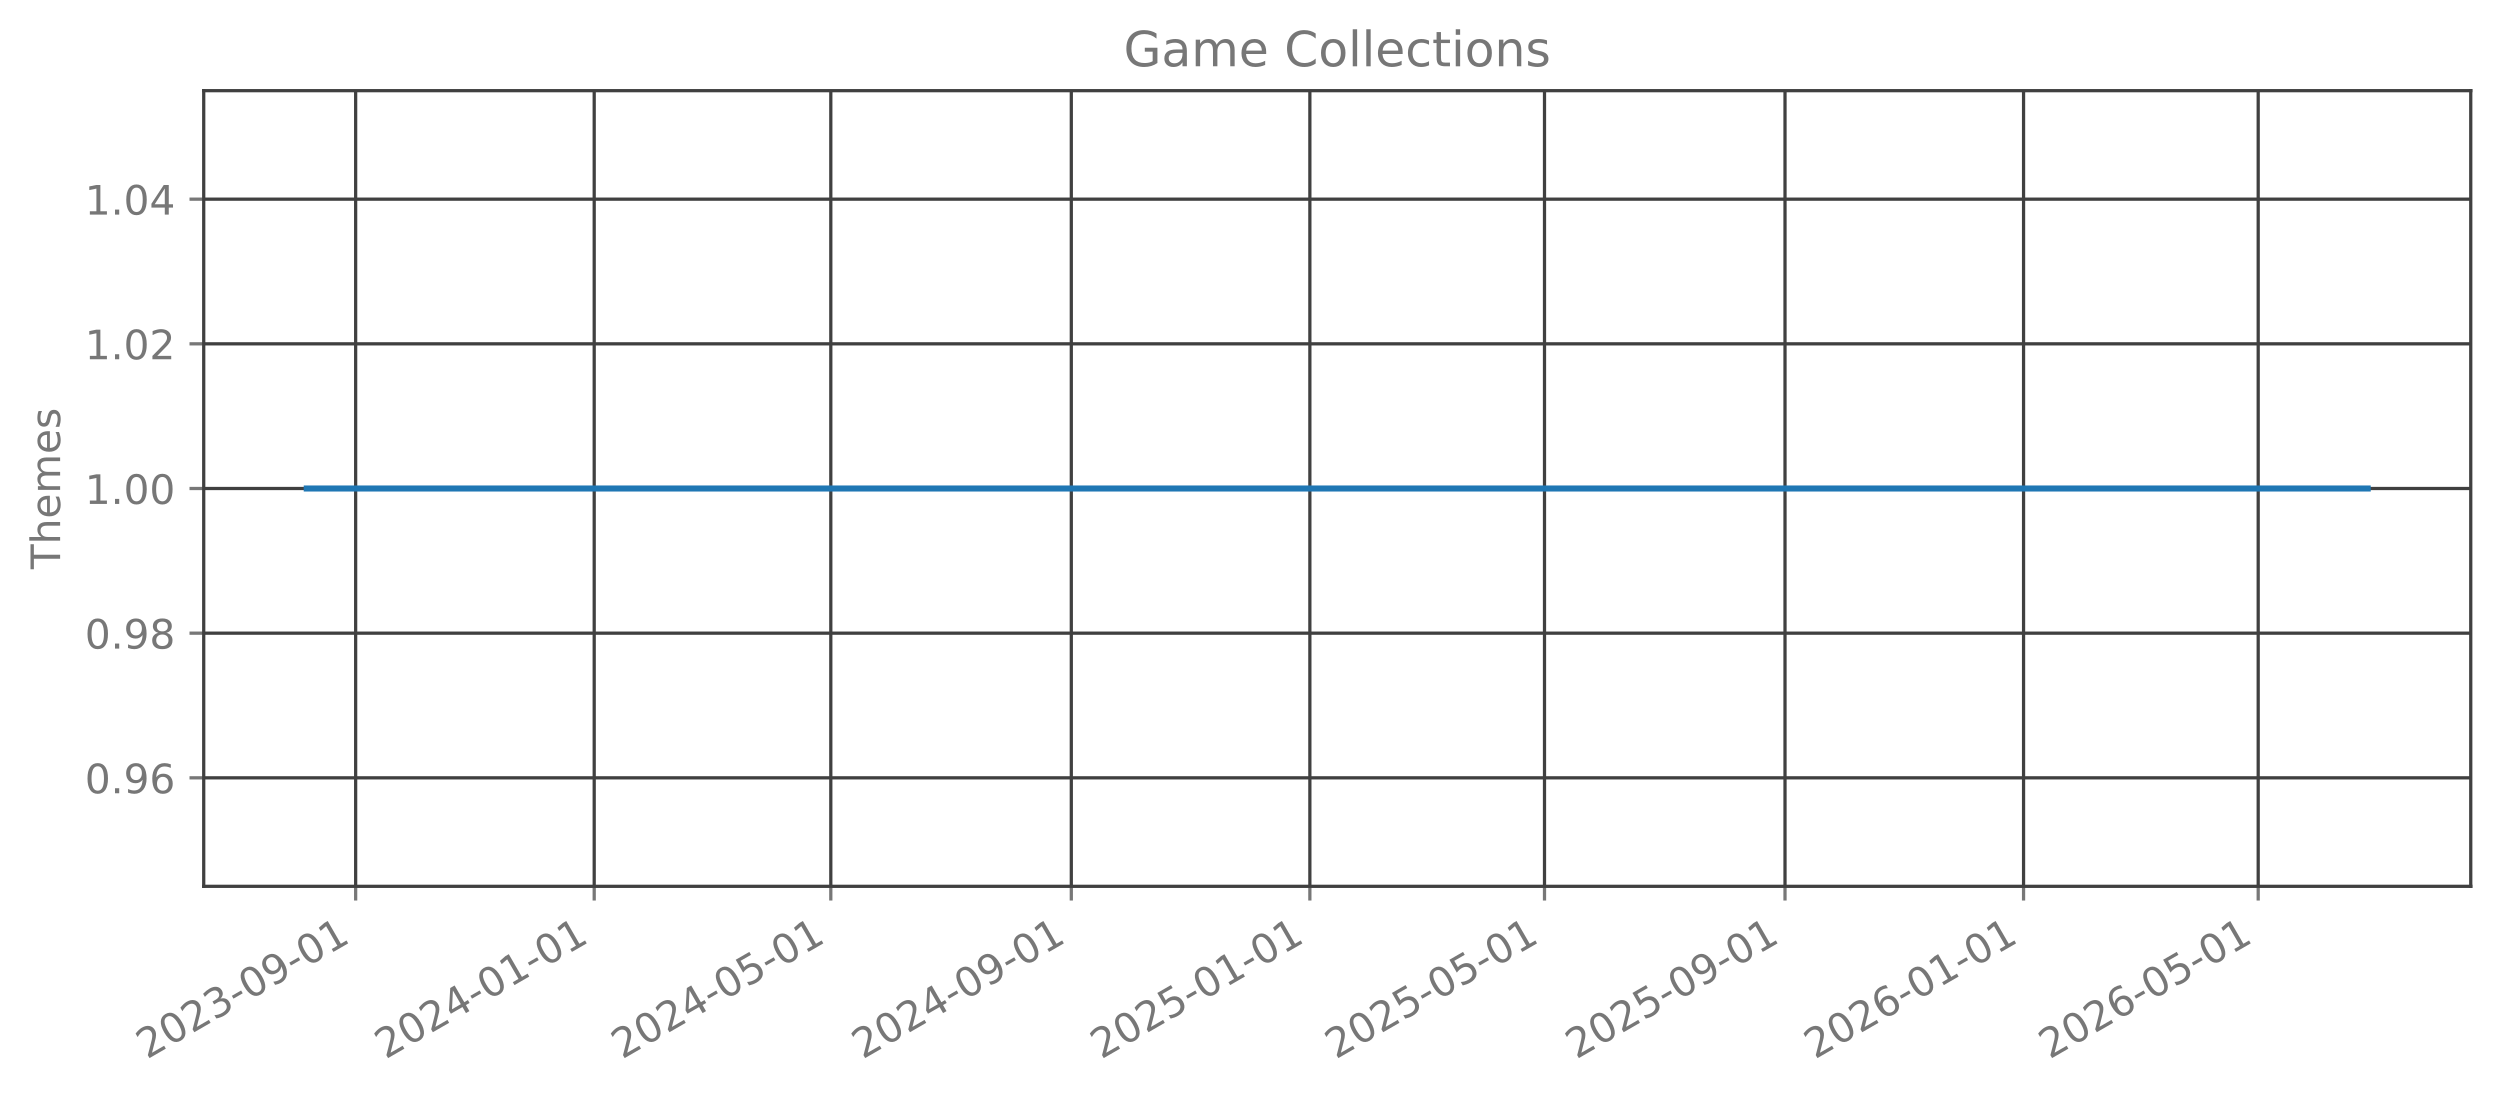
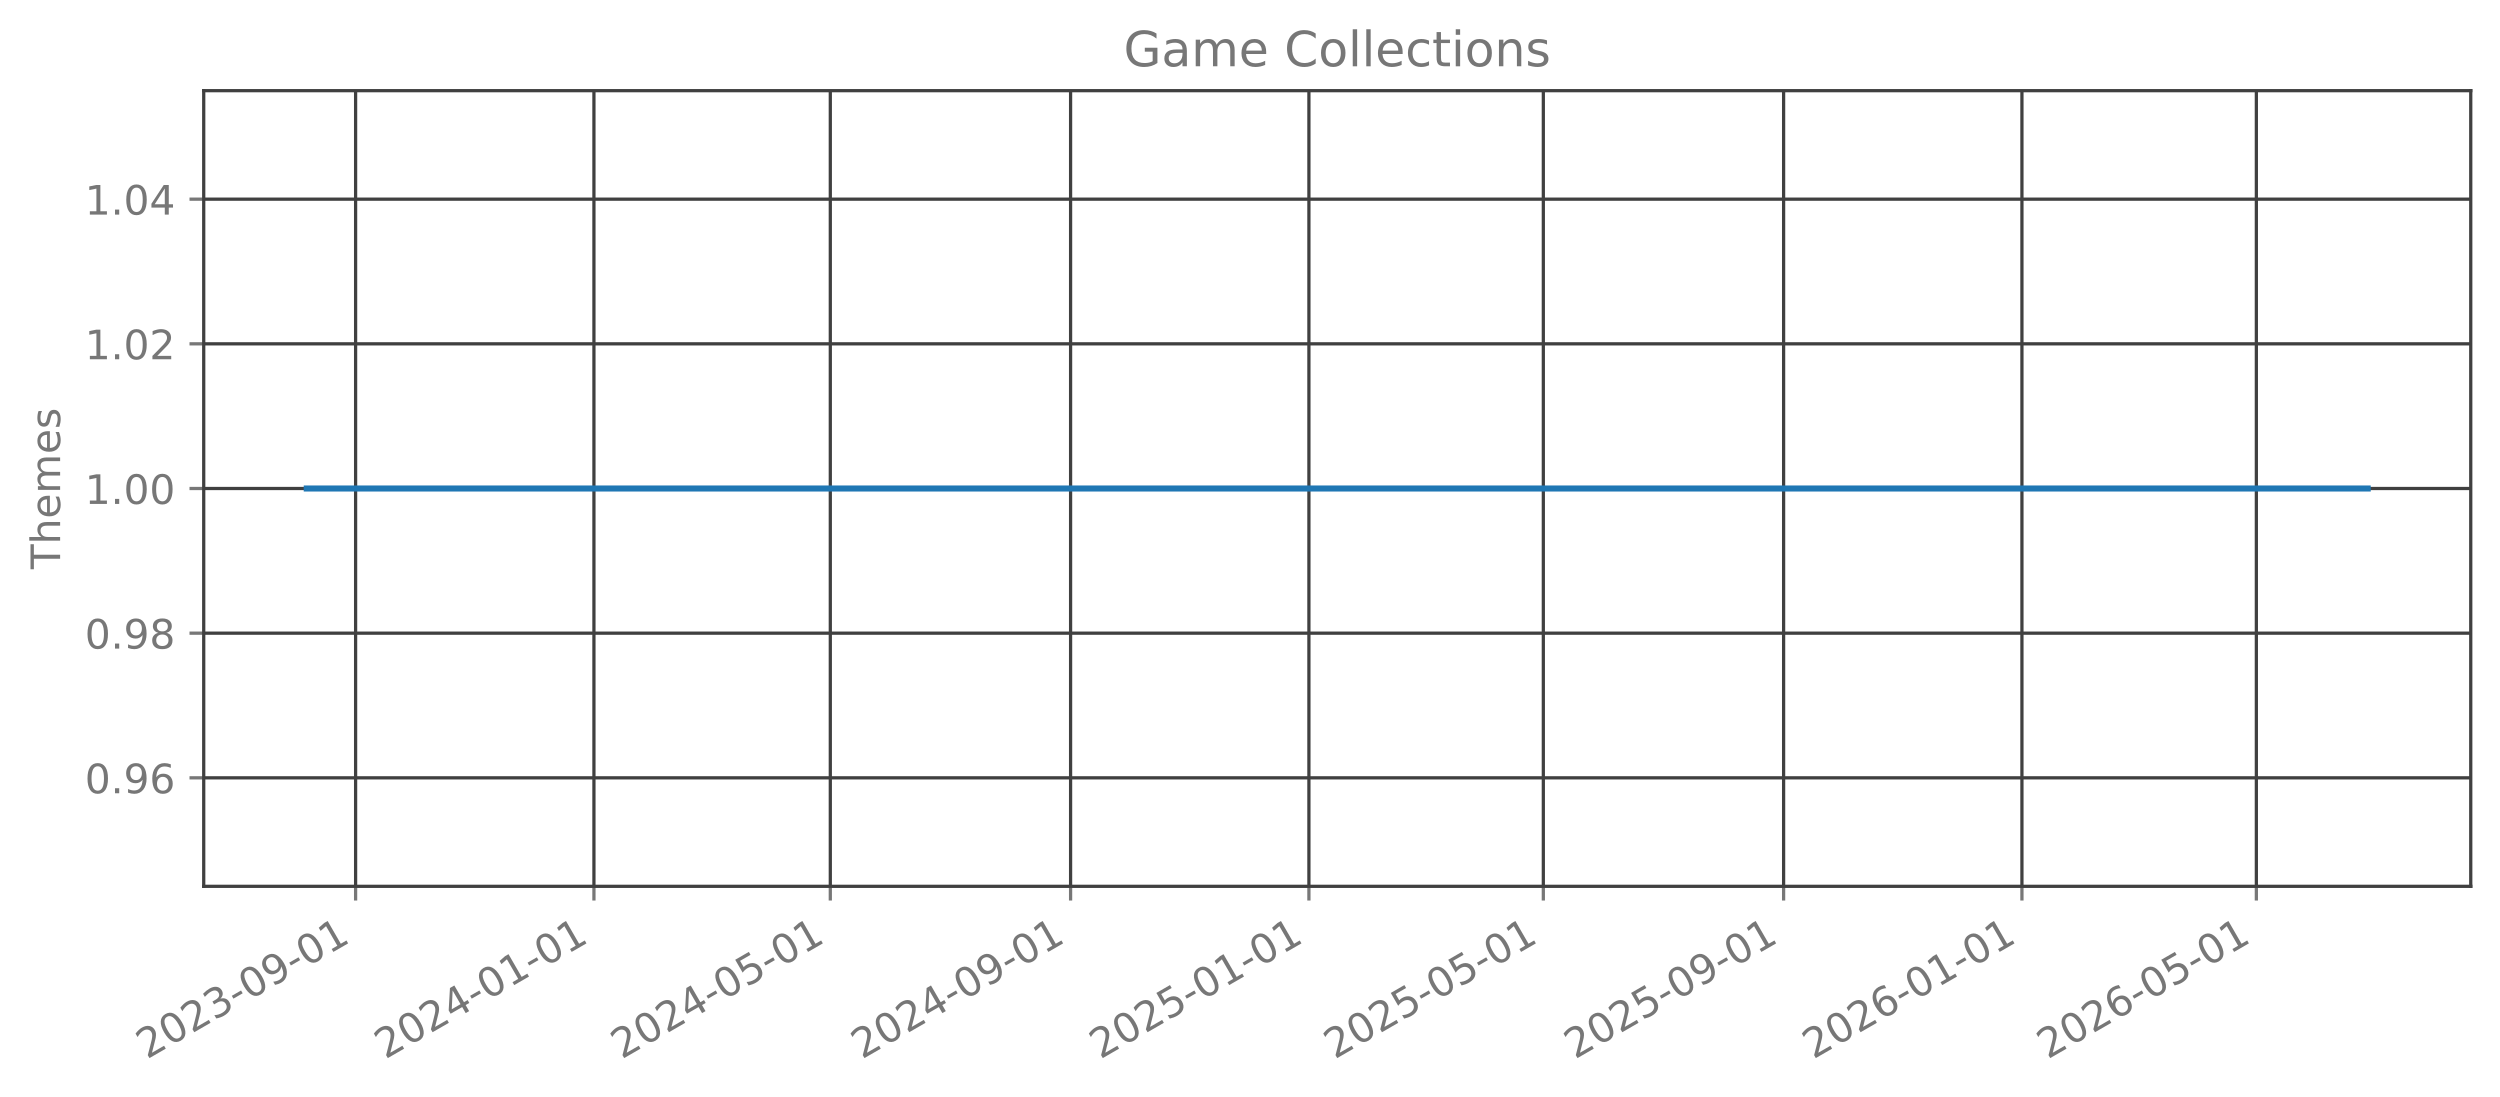
<svg xmlns="http://www.w3.org/2000/svg" xmlns:xlink="http://www.w3.org/1999/xlink" width="615.344pt" height="269.797pt" viewBox="0 0 615.344 269.797" version="1.1">
  <defs>
    <style type="text/css">*{stroke-linejoin: round; stroke-linecap: butt}</style>
  </defs>
  <g id="figure_1">
    <g id="patch_1">
      <path d="M 0 269.797  L 615.344 269.797  L 615.344 0  L 0 0  L 0 269.797  z " style="fill: none; opacity: 0" />
    </g>
    <g id="axes_1">
      <g id="patch_2">
        <path d="M 50.144 218.158  L 608.144 218.158  L 608.144 22.318  L 50.144 22.318  L 50.144 218.158  z " style="fill: none; opacity: 0" />
      </g>
      <g id="matplotlib.axis_1">
        <g id="xtick_1">
          <g id="line2d_1">
-             <path d="M 87.539 218.158  L 87.539 22.318  " clip-path="url(#pfa102a3348)" style="fill: none; stroke: #404040; stroke-width: 0.8; stroke-linecap: square" />
+             <path d="M 87.528 218.158  L 87.528 22.318  " clip-path="url(#pb509af8635)" style="fill: none; stroke: #404040; stroke-width: 0.8; stroke-linecap: square" />
          </g>
          <g id="line2d_2">
            <defs>
-               <path id="ma72674b383" d="M 0 0  L 0 3.5  " style="stroke: #777777; stroke-width: 0.8" />
+               <path id="m47b1772c84" d="M 0 0  L 0 3.5  " style="stroke: #777777; stroke-width: 0.8" />
            </defs>
            <g>
-               <use xlink:href="#ma72674b383" x="87.539" y="218.158" style="fill: #777777; stroke: #777777; stroke-width: 0.8" />
+               <use xlink:href="#m47b1772c84" x="87.528" y="218.158" style="fill: #777777; stroke: #777777; stroke-width: 0.8" />
            </g>
          </g>
          <g id="text_1">
-             <g style="fill: #777777" transform="translate(36.17002 260.7964) rotate(-30) scale(0.1 -0.1)">
+             <g style="fill: #777777" transform="translate(36.15862 260.7964) rotate(-30) scale(0.1 -0.1)">
              <defs>
                <path id="DejaVuSans-32" d="M 1228 531  L 3431 531  L 3431 0  L 469 0  L 469 531  Q 828 903 1448 1529  Q 2069 2156 2228 2338  Q 2531 2678 2651 2914  Q 2772 3150 2772 3378  Q 2772 3750 2511 3984  Q 2250 4219 1831 4219  Q 1534 4219 1204 4116  Q 875 4013 500 3803  L 500 4441  Q 881 4594 1212 4672  Q 1544 4750 1819 4750  Q 2544 4750 2975 4387  Q 3406 4025 3406 3419  Q 3406 3131 3298 2873  Q 3191 2616 2906 2266  Q 2828 2175 2409 1742  Q 1991 1309 1228 531  z " transform="scale(0.015625)" />
                <path id="DejaVuSans-30" d="M 2034 4250  Q 1547 4250 1301 3770  Q 1056 3291 1056 2328  Q 1056 1369 1301 889  Q 1547 409 2034 409  Q 2525 409 2770 889  Q 3016 1369 3016 2328  Q 3016 3291 2770 3770  Q 2525 4250 2034 4250  z M 2034 4750  Q 2819 4750 3233 4129  Q 3647 3509 3647 2328  Q 3647 1150 3233 529  Q 2819 -91 2034 -91  Q 1250 -91 836 529  Q 422 1150 422 2328  Q 422 3509 836 4129  Q 1250 4750 2034 4750  z " transform="scale(0.015625)" />
                <path id="DejaVuSans-33" d="M 2597 2516  Q 3050 2419 3304 2112  Q 3559 1806 3559 1356  Q 3559 666 3084 287  Q 2609 -91 1734 -91  Q 1441 -91 1130 -33  Q 819 25 488 141  L 488 750  Q 750 597 1062 519  Q 1375 441 1716 441  Q 2309 441 2620 675  Q 2931 909 2931 1356  Q 2931 1769 2642 2001  Q 2353 2234 1838 2234  L 1294 2234  L 1294 2753  L 1863 2753  Q 2328 2753 2575 2939  Q 2822 3125 2822 3475  Q 2822 3834 2567 4026  Q 2313 4219 1838 4219  Q 1578 4219 1281 4162  Q 984 4106 628 3988  L 628 4550  Q 988 4650 1302 4700  Q 1616 4750 1894 4750  Q 2613 4750 3031 4423  Q 3450 4097 3450 3541  Q 3450 3153 3228 2886  Q 3006 2619 2597 2516  z " transform="scale(0.015625)" />
                <path id="DejaVuSans-2d" d="M 313 2009  L 1997 2009  L 1997 1497  L 313 1497  L 313 2009  z " transform="scale(0.015625)" />
                <path id="DejaVuSans-39" d="M 703 97  L 703 672  Q 941 559 1184 500  Q 1428 441 1663 441  Q 2288 441 2617 861  Q 2947 1281 2994 2138  Q 2813 1869 2534 1725  Q 2256 1581 1919 1581  Q 1219 1581 811 2004  Q 403 2428 403 3163  Q 403 3881 828 4315  Q 1253 4750 1959 4750  Q 2769 4750 3195 4129  Q 3622 3509 3622 2328  Q 3622 1225 3098 567  Q 2575 -91 1691 -91  Q 1453 -91 1209 -44  Q 966 3 703 97  z M 1959 2075  Q 2384 2075 2632 2365  Q 2881 2656 2881 3163  Q 2881 3666 2632 3958  Q 2384 4250 1959 4250  Q 1534 4250 1286 3958  Q 1038 3666 1038 3163  Q 1038 2656 1286 2365  Q 1534 2075 1959 2075  z " transform="scale(0.015625)" />
                <path id="DejaVuSans-31" d="M 794 531  L 1825 531  L 1825 4091  L 703 3866  L 703 4441  L 1819 4666  L 2450 4666  L 2450 531  L 3481 531  L 3481 0  L 794 0  L 794 531  z " transform="scale(0.015625)" />
              </defs>
              <use xlink:href="#DejaVuSans-32" />
              <use xlink:href="#DejaVuSans-30" transform="translate(63.62305 0)" />
              <use xlink:href="#DejaVuSans-32" transform="translate(127.2461 0)" />
              <use xlink:href="#DejaVuSans-33" transform="translate(190.8691 0)" />
              <use xlink:href="#DejaVuSans-2d" transform="translate(254.4922 0)" />
              <use xlink:href="#DejaVuSans-30" transform="translate(290.5762 0)" />
              <use xlink:href="#DejaVuSans-39" transform="translate(354.1992 0)" />
              <use xlink:href="#DejaVuSans-2d" transform="translate(417.8223 0)" />
              <use xlink:href="#DejaVuSans-30" transform="translate(453.9062 0)" />
              <use xlink:href="#DejaVuSans-31" transform="translate(517.5293 0)" />
            </g>
          </g>
        </g>
        <g id="xtick_2">
          <g id="line2d_3">
-             <path d="M 146.256 218.158  L 146.256 22.318  " clip-path="url(#pfa102a3348)" style="fill: none; stroke: #404040; stroke-width: 0.8; stroke-linecap: square" />
+             <path d="M 146.189 218.158  L 146.189 22.318  " clip-path="url(#pb509af8635)" style="fill: none; stroke: #404040; stroke-width: 0.8; stroke-linecap: square" />
          </g>
          <g id="line2d_4">
            <g>
-               <use xlink:href="#ma72674b383" x="146.256" y="218.158" style="fill: #777777; stroke: #777777; stroke-width: 0.8" />
+               <use xlink:href="#m47b1772c84" x="146.189" y="218.158" style="fill: #777777; stroke: #777777; stroke-width: 0.8" />
            </g>
          </g>
          <g id="text_2">
-             <g style="fill: #777777" transform="translate(94.8866 260.7964) rotate(-30) scale(0.1 -0.1)">
+             <g style="fill: #777777" transform="translate(94.81954 260.7964) rotate(-30) scale(0.1 -0.1)">
              <defs>
                <path id="DejaVuSans-34" d="M 2419 4116  L 825 1625  L 2419 1625  L 2419 4116  z M 2253 4666  L 3047 4666  L 3047 1625  L 3713 1625  L 3713 1100  L 3047 1100  L 3047 0  L 2419 0  L 2419 1100  L 313 1100  L 313 1709  L 2253 4666  z " transform="scale(0.015625)" />
              </defs>
              <use xlink:href="#DejaVuSans-32" />
              <use xlink:href="#DejaVuSans-30" transform="translate(63.62305 0)" />
              <use xlink:href="#DejaVuSans-32" transform="translate(127.2461 0)" />
              <use xlink:href="#DejaVuSans-34" transform="translate(190.8691 0)" />
              <use xlink:href="#DejaVuSans-2d" transform="translate(254.4922 0)" />
              <use xlink:href="#DejaVuSans-30" transform="translate(290.5762 0)" />
              <use xlink:href="#DejaVuSans-31" transform="translate(354.1992 0)" />
              <use xlink:href="#DejaVuSans-2d" transform="translate(417.8223 0)" />
              <use xlink:href="#DejaVuSans-30" transform="translate(453.9062 0)" />
              <use xlink:href="#DejaVuSans-31" transform="translate(517.5293 0)" />
            </g>
          </g>
        </g>
        <g id="xtick_3">
          <g id="line2d_5">
-             <path d="M 204.491 218.158  L 204.491 22.318  " clip-path="url(#pfa102a3348)" style="fill: none; stroke: #404040; stroke-width: 0.8; stroke-linecap: square" />
+             <path d="M 204.369 218.158  L 204.369 22.318  " clip-path="url(#pb509af8635)" style="fill: none; stroke: #404040; stroke-width: 0.8; stroke-linecap: square" />
          </g>
          <g id="line2d_6">
            <g>
-               <use xlink:href="#ma72674b383" x="204.491" y="218.158" style="fill: #777777; stroke: #777777; stroke-width: 0.8" />
+               <use xlink:href="#m47b1772c84" x="204.369" y="218.158" style="fill: #777777; stroke: #777777; stroke-width: 0.8" />
            </g>
          </g>
          <g id="text_3">
-             <g style="fill: #777777" transform="translate(153.1219 260.7964) rotate(-30) scale(0.1 -0.1)">
+             <g style="fill: #777777" transform="translate(152.9996 260.7964) rotate(-30) scale(0.1 -0.1)">
              <defs>
                <path id="DejaVuSans-35" d="M 691 4666  L 3169 4666  L 3169 4134  L 1269 4134  L 1269 2991  Q 1406 3038 1543 3061  Q 1681 3084 1819 3084  Q 2600 3084 3056 2656  Q 3513 2228 3513 1497  Q 3513 744 3044 326  Q 2575 -91 1722 -91  Q 1428 -91 1123 -41  Q 819 9 494 109  L 494 744  Q 775 591 1075 516  Q 1375 441 1709 441  Q 2250 441 2565 725  Q 2881 1009 2881 1497  Q 2881 1984 2565 2268  Q 2250 2553 1709 2553  Q 1456 2553 1204 2497  Q 953 2441 691 2322  L 691 4666  z " transform="scale(0.015625)" />
              </defs>
              <use xlink:href="#DejaVuSans-32" />
              <use xlink:href="#DejaVuSans-30" transform="translate(63.62305 0)" />
              <use xlink:href="#DejaVuSans-32" transform="translate(127.2461 0)" />
              <use xlink:href="#DejaVuSans-34" transform="translate(190.8691 0)" />
              <use xlink:href="#DejaVuSans-2d" transform="translate(254.4922 0)" />
              <use xlink:href="#DejaVuSans-30" transform="translate(290.5762 0)" />
              <use xlink:href="#DejaVuSans-35" transform="translate(354.1992 0)" />
              <use xlink:href="#DejaVuSans-2d" transform="translate(417.8223 0)" />
              <use xlink:href="#DejaVuSans-30" transform="translate(453.9062 0)" />
              <use xlink:href="#DejaVuSans-31" transform="translate(517.5293 0)" />
            </g>
          </g>
        </g>
        <g id="xtick_4">
          <g id="line2d_7">
-             <path d="M 263.689 218.158  L 263.689 22.318  " clip-path="url(#pfa102a3348)" style="fill: none; stroke: #404040; stroke-width: 0.8; stroke-linecap: square" />
+             <path d="M 263.511 218.158  L 263.511 22.318  " clip-path="url(#pb509af8635)" style="fill: none; stroke: #404040; stroke-width: 0.8; stroke-linecap: square" />
          </g>
          <g id="line2d_8">
            <g>
-               <use xlink:href="#ma72674b383" x="263.689" y="218.158" style="fill: #777777; stroke: #777777; stroke-width: 0.8" />
+               <use xlink:href="#m47b1772c84" x="263.511" y="218.158" style="fill: #777777; stroke: #777777; stroke-width: 0.8" />
            </g>
          </g>
          <g id="text_4">
-             <g style="fill: #777777" transform="translate(212.3198 260.7964) rotate(-30) scale(0.1 -0.1)">
+             <g style="fill: #777777" transform="translate(212.1414 260.7964) rotate(-30) scale(0.1 -0.1)">
              <use xlink:href="#DejaVuSans-32" />
              <use xlink:href="#DejaVuSans-30" transform="translate(63.62305 0)" />
              <use xlink:href="#DejaVuSans-32" transform="translate(127.2461 0)" />
              <use xlink:href="#DejaVuSans-34" transform="translate(190.8691 0)" />
              <use xlink:href="#DejaVuSans-2d" transform="translate(254.4922 0)" />
              <use xlink:href="#DejaVuSans-30" transform="translate(290.5762 0)" />
              <use xlink:href="#DejaVuSans-39" transform="translate(354.1992 0)" />
              <use xlink:href="#DejaVuSans-2d" transform="translate(417.8223 0)" />
              <use xlink:href="#DejaVuSans-30" transform="translate(453.9062 0)" />
              <use xlink:href="#DejaVuSans-31" transform="translate(517.5293 0)" />
            </g>
          </g>
        </g>
        <g id="xtick_5">
          <g id="line2d_9">
-             <path d="M 322.406 218.158  L 322.406 22.318  " clip-path="url(#pfa102a3348)" style="fill: none; stroke: #404040; stroke-width: 0.8; stroke-linecap: square" />
+             <path d="M 322.172 218.158  L 322.172 22.318  " clip-path="url(#pb509af8635)" style="fill: none; stroke: #404040; stroke-width: 0.8; stroke-linecap: square" />
          </g>
          <g id="line2d_10">
            <g>
-               <use xlink:href="#ma72674b383" x="322.406" y="218.158" style="fill: #777777; stroke: #777777; stroke-width: 0.8" />
+               <use xlink:href="#m47b1772c84" x="322.172" y="218.158" style="fill: #777777; stroke: #777777; stroke-width: 0.8" />
            </g>
          </g>
          <g id="text_5">
-             <g style="fill: #777777" transform="translate(271.0363 260.7964) rotate(-30) scale(0.1 -0.1)">
+             <g style="fill: #777777" transform="translate(270.8023 260.7964) rotate(-30) scale(0.1 -0.1)">
              <use xlink:href="#DejaVuSans-32" />
              <use xlink:href="#DejaVuSans-30" transform="translate(63.62305 0)" />
              <use xlink:href="#DejaVuSans-32" transform="translate(127.2461 0)" />
              <use xlink:href="#DejaVuSans-35" transform="translate(190.8691 0)" />
              <use xlink:href="#DejaVuSans-2d" transform="translate(254.4922 0)" />
              <use xlink:href="#DejaVuSans-30" transform="translate(290.5762 0)" />
              <use xlink:href="#DejaVuSans-31" transform="translate(354.1992 0)" />
              <use xlink:href="#DejaVuSans-2d" transform="translate(417.8223 0)" />
              <use xlink:href="#DejaVuSans-30" transform="translate(453.9062 0)" />
              <use xlink:href="#DejaVuSans-31" transform="translate(517.5293 0)" />
            </g>
          </g>
        </g>
        <g id="xtick_6">
          <g id="line2d_11">
-             <path d="M 380.16 218.158  L 380.16 22.318  " clip-path="url(#pfa102a3348)" style="fill: none; stroke: #404040; stroke-width: 0.8; stroke-linecap: square" />
+             <path d="M 379.871 218.158  L 379.871 22.318  " clip-path="url(#pb509af8635)" style="fill: none; stroke: #404040; stroke-width: 0.8; stroke-linecap: square" />
          </g>
          <g id="line2d_12">
            <g>
-               <use xlink:href="#ma72674b383" x="380.16" y="218.158" style="fill: #777777; stroke: #777777; stroke-width: 0.8" />
+               <use xlink:href="#m47b1772c84" x="379.871" y="218.158" style="fill: #777777; stroke: #777777; stroke-width: 0.8" />
            </g>
          </g>
          <g id="text_6">
-             <g style="fill: #777777" transform="translate(328.7903 260.7964) rotate(-30) scale(0.1 -0.1)">
+             <g style="fill: #777777" transform="translate(328.5016 260.7964) rotate(-30) scale(0.1 -0.1)">
              <use xlink:href="#DejaVuSans-32" />
              <use xlink:href="#DejaVuSans-30" transform="translate(63.62305 0)" />
              <use xlink:href="#DejaVuSans-32" transform="translate(127.2461 0)" />
              <use xlink:href="#DejaVuSans-35" transform="translate(190.8691 0)" />
              <use xlink:href="#DejaVuSans-2d" transform="translate(254.4922 0)" />
              <use xlink:href="#DejaVuSans-30" transform="translate(290.5762 0)" />
              <use xlink:href="#DejaVuSans-35" transform="translate(354.1992 0)" />
              <use xlink:href="#DejaVuSans-2d" transform="translate(417.8223 0)" />
              <use xlink:href="#DejaVuSans-30" transform="translate(453.9062 0)" />
              <use xlink:href="#DejaVuSans-31" transform="translate(517.5293 0)" />
            </g>
          </g>
        </g>
        <g id="xtick_7">
          <g id="line2d_13">
-             <path d="M 439.358 218.158  L 439.358 22.318  " clip-path="url(#pfa102a3348)" style="fill: none; stroke: #404040; stroke-width: 0.8; stroke-linecap: square" />
+             <path d="M 439.013 218.158  L 439.013 22.318  " clip-path="url(#pb509af8635)" style="fill: none; stroke: #404040; stroke-width: 0.8; stroke-linecap: square" />
          </g>
          <g id="line2d_14">
            <g>
-               <use xlink:href="#ma72674b383" x="439.358" y="218.158" style="fill: #777777; stroke: #777777; stroke-width: 0.8" />
+               <use xlink:href="#m47b1772c84" x="439.013" y="218.158" style="fill: #777777; stroke: #777777; stroke-width: 0.8" />
            </g>
          </g>
          <g id="text_7">
-             <g style="fill: #777777" transform="translate(387.9882 260.7964) rotate(-30) scale(0.1 -0.1)">
+             <g style="fill: #777777" transform="translate(387.6433 260.7964) rotate(-30) scale(0.1 -0.1)">
              <use xlink:href="#DejaVuSans-32" />
              <use xlink:href="#DejaVuSans-30" transform="translate(63.62305 0)" />
              <use xlink:href="#DejaVuSans-32" transform="translate(127.2461 0)" />
              <use xlink:href="#DejaVuSans-35" transform="translate(190.8691 0)" />
              <use xlink:href="#DejaVuSans-2d" transform="translate(254.4922 0)" />
              <use xlink:href="#DejaVuSans-30" transform="translate(290.5762 0)" />
              <use xlink:href="#DejaVuSans-39" transform="translate(354.1992 0)" />
              <use xlink:href="#DejaVuSans-2d" transform="translate(417.8223 0)" />
              <use xlink:href="#DejaVuSans-30" transform="translate(453.9062 0)" />
              <use xlink:href="#DejaVuSans-31" transform="translate(517.5293 0)" />
            </g>
          </g>
        </g>
        <g id="xtick_8">
          <g id="line2d_15">
-             <path d="M 498.074 218.158  L 498.074 22.318  " clip-path="url(#pfa102a3348)" style="fill: none; stroke: #404040; stroke-width: 0.8; stroke-linecap: square" />
+             <path d="M 497.674 218.158  L 497.674 22.318  " clip-path="url(#pb509af8635)" style="fill: none; stroke: #404040; stroke-width: 0.8; stroke-linecap: square" />
          </g>
          <g id="line2d_16">
            <g>
-               <use xlink:href="#ma72674b383" x="498.074" y="218.158" style="fill: #777777; stroke: #777777; stroke-width: 0.8" />
+               <use xlink:href="#m47b1772c84" x="497.674" y="218.158" style="fill: #777777; stroke: #777777; stroke-width: 0.8" />
            </g>
          </g>
          <g id="text_8">
-             <g style="fill: #777777" transform="translate(446.7048 260.7964) rotate(-30) scale(0.1 -0.1)">
+             <g style="fill: #777777" transform="translate(446.3042 260.7964) rotate(-30) scale(0.1 -0.1)">
              <defs>
                <path id="DejaVuSans-36" d="M 2113 2584  Q 1688 2584 1439 2293  Q 1191 2003 1191 1497  Q 1191 994 1439 701  Q 1688 409 2113 409  Q 2538 409 2786 701  Q 3034 994 3034 1497  Q 3034 2003 2786 2293  Q 2538 2584 2113 2584  z M 3366 4563  L 3366 3988  Q 3128 4100 2886 4159  Q 2644 4219 2406 4219  Q 1781 4219 1451 3797  Q 1122 3375 1075 2522  Q 1259 2794 1537 2939  Q 1816 3084 2150 3084  Q 2853 3084 3261 2657  Q 3669 2231 3669 1497  Q 3669 778 3244 343  Q 2819 -91 2113 -91  Q 1303 -91 875 529  Q 447 1150 447 2328  Q 447 3434 972 4092  Q 1497 4750 2381 4750  Q 2619 4750 2861 4703  Q 3103 4656 3366 4563  z " transform="scale(0.015625)" />
              </defs>
              <use xlink:href="#DejaVuSans-32" />
              <use xlink:href="#DejaVuSans-30" transform="translate(63.62305 0)" />
              <use xlink:href="#DejaVuSans-32" transform="translate(127.2461 0)" />
              <use xlink:href="#DejaVuSans-36" transform="translate(190.8691 0)" />
              <use xlink:href="#DejaVuSans-2d" transform="translate(254.4922 0)" />
              <use xlink:href="#DejaVuSans-30" transform="translate(290.5762 0)" />
              <use xlink:href="#DejaVuSans-31" transform="translate(354.1992 0)" />
              <use xlink:href="#DejaVuSans-2d" transform="translate(417.8223 0)" />
              <use xlink:href="#DejaVuSans-30" transform="translate(453.9062 0)" />
              <use xlink:href="#DejaVuSans-31" transform="translate(517.5293 0)" />
            </g>
          </g>
        </g>
        <g id="xtick_9">
          <g id="line2d_17">
-             <path d="M 555.828 218.158  L 555.828 22.318  " clip-path="url(#pfa102a3348)" style="fill: none; stroke: #404040; stroke-width: 0.8; stroke-linecap: square" />
+             <path d="M 555.373 218.158  L 555.373 22.318  " clip-path="url(#pb509af8635)" style="fill: none; stroke: #404040; stroke-width: 0.8; stroke-linecap: square" />
          </g>
          <g id="line2d_18">
            <g>
-               <use xlink:href="#ma72674b383" x="555.828" y="218.158" style="fill: #777777; stroke: #777777; stroke-width: 0.8" />
+               <use xlink:href="#m47b1772c84" x="555.373" y="218.158" style="fill: #777777; stroke: #777777; stroke-width: 0.8" />
            </g>
          </g>
          <g id="text_9">
-             <g style="fill: #777777" transform="translate(504.4588 260.7964) rotate(-30) scale(0.1 -0.1)">
+             <g style="fill: #777777" transform="translate(504.0035 260.7964) rotate(-30) scale(0.1 -0.1)">
              <use xlink:href="#DejaVuSans-32" />
              <use xlink:href="#DejaVuSans-30" transform="translate(63.62305 0)" />
              <use xlink:href="#DejaVuSans-32" transform="translate(127.2461 0)" />
              <use xlink:href="#DejaVuSans-36" transform="translate(190.8691 0)" />
              <use xlink:href="#DejaVuSans-2d" transform="translate(254.4922 0)" />
              <use xlink:href="#DejaVuSans-30" transform="translate(290.5762 0)" />
              <use xlink:href="#DejaVuSans-35" transform="translate(354.1992 0)" />
              <use xlink:href="#DejaVuSans-2d" transform="translate(417.8223 0)" />
              <use xlink:href="#DejaVuSans-30" transform="translate(453.9062 0)" />
              <use xlink:href="#DejaVuSans-31" transform="translate(517.5293 0)" />
            </g>
          </g>
        </g>
      </g>
      <g id="matplotlib.axis_2">
        <g id="ytick_1">
          <g id="line2d_19">
-             <path d="M 50.144 191.453  L 608.144 191.453  " clip-path="url(#pfa102a3348)" style="fill: none; stroke: #404040; stroke-width: 0.8; stroke-linecap: square" />
+             <path d="M 50.144 191.453  L 608.144 191.453  " clip-path="url(#pb509af8635)" style="fill: none; stroke: #404040; stroke-width: 0.8; stroke-linecap: square" />
          </g>
          <g id="line2d_20">
            <defs>
-               <path id="m3ce74d298a" d="M 0 0  L -3.5 0  " style="stroke: #777777; stroke-width: 0.8" />
+               <path id="meeec42a14b" d="M 0 0  L -3.5 0  " style="stroke: #777777; stroke-width: 0.8" />
            </defs>
            <g>
-               <use xlink:href="#m3ce74d298a" x="50.144" y="191.453" style="fill: #777777; stroke: #777777; stroke-width: 0.8" />
+               <use xlink:href="#meeec42a14b" x="50.144" y="191.453" style="fill: #777777; stroke: #777777; stroke-width: 0.8" />
            </g>
          </g>
          <g id="text_10">
            <g style="fill: #777777" transform="translate(20.87813 195.2519) scale(0.1 -0.1)">
              <defs>
                <path id="DejaVuSans-2e" d="M 684 794  L 1344 794  L 1344 0  L 684 0  L 684 794  z " transform="scale(0.015625)" />
              </defs>
              <use xlink:href="#DejaVuSans-30" />
              <use xlink:href="#DejaVuSans-2e" transform="translate(63.62305 0)" />
              <use xlink:href="#DejaVuSans-39" transform="translate(95.41016 0)" />
              <use xlink:href="#DejaVuSans-36" transform="translate(159.0332 0)" />
            </g>
          </g>
        </g>
        <g id="ytick_2">
          <g id="line2d_21">
-             <path d="M 50.144 155.845  L 608.144 155.845  " clip-path="url(#pfa102a3348)" style="fill: none; stroke: #404040; stroke-width: 0.8; stroke-linecap: square" />
+             <path d="M 50.144 155.845  L 608.144 155.845  " clip-path="url(#pb509af8635)" style="fill: none; stroke: #404040; stroke-width: 0.8; stroke-linecap: square" />
          </g>
          <g id="line2d_22">
            <g>
-               <use xlink:href="#m3ce74d298a" x="50.144" y="155.845" style="fill: #777777; stroke: #777777; stroke-width: 0.8" />
+               <use xlink:href="#meeec42a14b" x="50.144" y="155.845" style="fill: #777777; stroke: #777777; stroke-width: 0.8" />
            </g>
          </g>
          <g id="text_11">
            <g style="fill: #777777" transform="translate(20.87813 159.6446) scale(0.1 -0.1)">
              <defs>
                <path id="DejaVuSans-38" d="M 2034 2216  Q 1584 2216 1326 1975  Q 1069 1734 1069 1313  Q 1069 891 1326 650  Q 1584 409 2034 409  Q 2484 409 2743 651  Q 3003 894 3003 1313  Q 3003 1734 2745 1975  Q 2488 2216 2034 2216  z M 1403 2484  Q 997 2584 770 2862  Q 544 3141 544 3541  Q 544 4100 942 4425  Q 1341 4750 2034 4750  Q 2731 4750 3128 4425  Q 3525 4100 3525 3541  Q 3525 3141 3298 2862  Q 3072 2584 2669 2484  Q 3125 2378 3379 2068  Q 3634 1759 3634 1313  Q 3634 634 3220 271  Q 2806 -91 2034 -91  Q 1263 -91 848 271  Q 434 634 434 1313  Q 434 1759 690 2068  Q 947 2378 1403 2484  z M 1172 3481  Q 1172 3119 1398 2916  Q 1625 2713 2034 2713  Q 2441 2713 2670 2916  Q 2900 3119 2900 3481  Q 2900 3844 2670 4047  Q 2441 4250 2034 4250  Q 1625 4250 1398 4047  Q 1172 3844 1172 3481  z " transform="scale(0.015625)" />
              </defs>
              <use xlink:href="#DejaVuSans-30" />
              <use xlink:href="#DejaVuSans-2e" transform="translate(63.62305 0)" />
              <use xlink:href="#DejaVuSans-39" transform="translate(95.41016 0)" />
              <use xlink:href="#DejaVuSans-38" transform="translate(159.0332 0)" />
            </g>
          </g>
        </g>
        <g id="ytick_3">
          <g id="line2d_23">
-             <path d="M 50.144 120.238  L 608.144 120.238  " clip-path="url(#pfa102a3348)" style="fill: none; stroke: #404040; stroke-width: 0.8; stroke-linecap: square" />
+             <path d="M 50.144 120.238  L 608.144 120.238  " clip-path="url(#pb509af8635)" style="fill: none; stroke: #404040; stroke-width: 0.8; stroke-linecap: square" />
          </g>
          <g id="line2d_24">
            <g>
-               <use xlink:href="#m3ce74d298a" x="50.144" y="120.238" style="fill: #777777; stroke: #777777; stroke-width: 0.8" />
+               <use xlink:href="#meeec42a14b" x="50.144" y="120.238" style="fill: #777777; stroke: #777777; stroke-width: 0.8" />
            </g>
          </g>
          <g id="text_12">
            <g style="fill: #777777" transform="translate(20.87813 124.0373) scale(0.1 -0.1)">
              <use xlink:href="#DejaVuSans-31" />
              <use xlink:href="#DejaVuSans-2e" transform="translate(63.62305 0)" />
              <use xlink:href="#DejaVuSans-30" transform="translate(95.41016 0)" />
              <use xlink:href="#DejaVuSans-30" transform="translate(159.0332 0)" />
            </g>
          </g>
        </g>
        <g id="ytick_4">
          <g id="line2d_25">
-             <path d="M 50.144 84.631  L 608.144 84.631  " clip-path="url(#pfa102a3348)" style="fill: none; stroke: #404040; stroke-width: 0.8; stroke-linecap: square" />
+             <path d="M 50.144 84.631  L 608.144 84.631  " clip-path="url(#pb509af8635)" style="fill: none; stroke: #404040; stroke-width: 0.8; stroke-linecap: square" />
          </g>
          <g id="line2d_26">
            <g>
-               <use xlink:href="#m3ce74d298a" x="50.144" y="84.631" style="fill: #777777; stroke: #777777; stroke-width: 0.8" />
+               <use xlink:href="#meeec42a14b" x="50.144" y="84.631" style="fill: #777777; stroke: #777777; stroke-width: 0.8" />
            </g>
          </g>
          <g id="text_13">
            <g style="fill: #777777" transform="translate(20.87813 88.43007) scale(0.1 -0.1)">
              <use xlink:href="#DejaVuSans-31" />
              <use xlink:href="#DejaVuSans-2e" transform="translate(63.62305 0)" />
              <use xlink:href="#DejaVuSans-30" transform="translate(95.41016 0)" />
              <use xlink:href="#DejaVuSans-32" transform="translate(159.0332 0)" />
            </g>
          </g>
        </g>
        <g id="ytick_5">
          <g id="line2d_27">
-             <path d="M 50.144 49.024  L 608.144 49.024  " clip-path="url(#pfa102a3348)" style="fill: none; stroke: #404040; stroke-width: 0.8; stroke-linecap: square" />
+             <path d="M 50.144 49.024  L 608.144 49.024  " clip-path="url(#pb509af8635)" style="fill: none; stroke: #404040; stroke-width: 0.8; stroke-linecap: square" />
          </g>
          <g id="line2d_28">
            <g>
-               <use xlink:href="#m3ce74d298a" x="50.144" y="49.024" style="fill: #777777; stroke: #777777; stroke-width: 0.8" />
+               <use xlink:href="#meeec42a14b" x="50.144" y="49.024" style="fill: #777777; stroke: #777777; stroke-width: 0.8" />
            </g>
          </g>
          <g id="text_14">
            <g style="fill: #777777" transform="translate(20.87813 52.8228) scale(0.1 -0.1)">
              <use xlink:href="#DejaVuSans-31" />
              <use xlink:href="#DejaVuSans-2e" transform="translate(63.62305 0)" />
              <use xlink:href="#DejaVuSans-30" transform="translate(95.41016 0)" />
              <use xlink:href="#DejaVuSans-34" transform="translate(159.0332 0)" />
            </g>
          </g>
        </g>
        <g id="text_15">
          <g style="fill: #777777" transform="translate(14.79844 140.0889) rotate(-90) scale(0.1 -0.1)">
            <defs>
              <path id="DejaVuSans-54" d="M -19 4666  L 3928 4666  L 3928 4134  L 2272 4134  L 2272 0  L 1638 0  L 1638 4134  L -19 4134  L -19 4666  z " transform="scale(0.015625)" />
              <path id="DejaVuSans-68" d="M 3513 2113  L 3513 0  L 2938 0  L 2938 2094  Q 2938 2591 2744 2837  Q 2550 3084 2163 3084  Q 1697 3084 1428 2787  Q 1159 2491 1159 1978  L 1159 0  L 581 0  L 581 4863  L 1159 4863  L 1159 2956  Q 1366 3272 1645 3428  Q 1925 3584 2291 3584  Q 2894 3584 3203 3211  Q 3513 2838 3513 2113  z " transform="scale(0.015625)" />
              <path id="DejaVuSans-65" d="M 3597 1894  L 3597 1613  L 953 1613  Q 991 1019 1311 708  Q 1631 397 2203 397  Q 2534 397 2845 478  Q 3156 559 3463 722  L 3463 178  Q 3153 47 2828 -22  Q 2503 -91 2169 -91  Q 1331 -91 842 396  Q 353 884 353 1716  Q 353 2575 817 3079  Q 1281 3584 2069 3584  Q 2775 3584 3186 3129  Q 3597 2675 3597 1894  z M 3022 2063  Q 3016 2534 2758 2815  Q 2500 3097 2075 3097  Q 1594 3097 1305 2825  Q 1016 2553 972 2059  L 3022 2063  z " transform="scale(0.015625)" />
              <path id="DejaVuSans-6d" d="M 3328 2828  Q 3544 3216 3844 3400  Q 4144 3584 4550 3584  Q 5097 3584 5394 3201  Q 5691 2819 5691 2113  L 5691 0  L 5113 0  L 5113 2094  Q 5113 2597 4934 2840  Q 4756 3084 4391 3084  Q 3944 3084 3684 2787  Q 3425 2491 3425 1978  L 3425 0  L 2847 0  L 2847 2094  Q 2847 2600 2669 2842  Q 2491 3084 2119 3084  Q 1678 3084 1418 2786  Q 1159 2488 1159 1978  L 1159 0  L 581 0  L 581 3500  L 1159 3500  L 1159 2956  Q 1356 3278 1631 3431  Q 1906 3584 2284 3584  Q 2666 3584 2933 3390  Q 3200 3197 3328 2828  z " transform="scale(0.015625)" />
              <path id="DejaVuSans-73" d="M 2834 3397  L 2834 2853  Q 2591 2978 2328 3040  Q 2066 3103 1784 3103  Q 1356 3103 1142 2972  Q 928 2841 928 2578  Q 928 2378 1081 2264  Q 1234 2150 1697 2047  L 1894 2003  Q 2506 1872 2764 1633  Q 3022 1394 3022 966  Q 3022 478 2636 193  Q 2250 -91 1575 -91  Q 1294 -91 989 -36  Q 684 19 347 128  L 347 722  Q 666 556 975 473  Q 1284 391 1588 391  Q 1994 391 2212 530  Q 2431 669 2431 922  Q 2431 1156 2273 1281  Q 2116 1406 1581 1522  L 1381 1569  Q 847 1681 609 1914  Q 372 2147 372 2553  Q 372 3047 722 3315  Q 1072 3584 1716 3584  Q 2034 3584 2315 3537  Q 2597 3491 2834 3397  z " transform="scale(0.015625)" />
            </defs>
            <use xlink:href="#DejaVuSans-54" />
            <use xlink:href="#DejaVuSans-68" transform="translate(61.08398 0)" />
            <use xlink:href="#DejaVuSans-65" transform="translate(124.4629 0)" />
            <use xlink:href="#DejaVuSans-6d" transform="translate(185.9863 0)" />
            <use xlink:href="#DejaVuSans-65" transform="translate(283.3984 0)" />
            <use xlink:href="#DejaVuSans-73" transform="translate(344.9219 0)" />
          </g>
        </g>
      </g>
      <g id="line2d_29">
-         <path d="M 75.507 120.238  L 582.78 120.238  " clip-path="url(#pfa102a3348)" style="fill: none; stroke: #1f77b4; stroke-width: 1.5; stroke-linecap: square" />
+         <path d="M 75.507 120.238  L 582.78 120.238  " clip-path="url(#pb509af8635)" style="fill: none; stroke: #1f77b4; stroke-width: 1.5; stroke-linecap: square" />
      </g>
      <g id="patch_3">
        <path d="M 50.144 218.158  L 50.144 22.318  " style="fill: none; stroke: #404040; stroke-width: 0.8; stroke-linejoin: miter; stroke-linecap: square" />
      </g>
      <g id="patch_4">
        <path d="M 608.144 218.158  L 608.144 22.318  " style="fill: none; stroke: #404040; stroke-width: 0.8; stroke-linejoin: miter; stroke-linecap: square" />
      </g>
      <g id="patch_5">
        <path d="M 50.144 218.158  L 608.144 218.158  " style="fill: none; stroke: #404040; stroke-width: 0.8; stroke-linejoin: miter; stroke-linecap: square" />
      </g>
      <g id="patch_6">
        <path d="M 50.144 22.318  L 608.144 22.318  " style="fill: none; stroke: #404040; stroke-width: 0.8; stroke-linejoin: miter; stroke-linecap: square" />
      </g>
      <g id="text_16">
        <g style="fill: #777777" transform="translate(276.5706 16.31812) scale(0.12 -0.12)">
          <defs>
            <path id="DejaVuSans-47" d="M 3809 666  L 3809 1919  L 2778 1919  L 2778 2438  L 4434 2438  L 4434 434  Q 4069 175 3628 42  Q 3188 -91 2688 -91  Q 1594 -91 976 548  Q 359 1188 359 2328  Q 359 3472 976 4111  Q 1594 4750 2688 4750  Q 3144 4750 3555 4637  Q 3966 4525 4313 4306  L 4313 3634  Q 3963 3931 3569 4081  Q 3175 4231 2741 4231  Q 1884 4231 1454 3753  Q 1025 3275 1025 2328  Q 1025 1384 1454 906  Q 1884 428 2741 428  Q 3075 428 3337 486  Q 3600 544 3809 666  z " transform="scale(0.015625)" />
            <path id="DejaVuSans-61" d="M 2194 1759  Q 1497 1759 1228 1600  Q 959 1441 959 1056  Q 959 750 1161 570  Q 1363 391 1709 391  Q 2188 391 2477 730  Q 2766 1069 2766 1631  L 2766 1759  L 2194 1759  z M 3341 1997  L 3341 0  L 2766 0  L 2766 531  Q 2569 213 2275 61  Q 1981 -91 1556 -91  Q 1019 -91 701 211  Q 384 513 384 1019  Q 384 1609 779 1909  Q 1175 2209 1959 2209  L 2766 2209  L 2766 2266  Q 2766 2663 2505 2880  Q 2244 3097 1772 3097  Q 1472 3097 1187 3025  Q 903 2953 641 2809  L 641 3341  Q 956 3463 1253 3523  Q 1550 3584 1831 3584  Q 2591 3584 2966 3190  Q 3341 2797 3341 1997  z " transform="scale(0.015625)" />
            <path id="DejaVuSans-20" transform="scale(0.015625)" />
            <path id="DejaVuSans-43" d="M 4122 4306  L 4122 3641  Q 3803 3938 3442 4084  Q 3081 4231 2675 4231  Q 1875 4231 1450 3742  Q 1025 3253 1025 2328  Q 1025 1406 1450 917  Q 1875 428 2675 428  Q 3081 428 3442 575  Q 3803 722 4122 1019  L 4122 359  Q 3791 134 3420 21  Q 3050 -91 2638 -91  Q 1578 -91 968 557  Q 359 1206 359 2328  Q 359 3453 968 4101  Q 1578 4750 2638 4750  Q 3056 4750 3426 4639  Q 3797 4528 4122 4306  z " transform="scale(0.015625)" />
            <path id="DejaVuSans-6f" d="M 1959 3097  Q 1497 3097 1228 2736  Q 959 2375 959 1747  Q 959 1119 1226 758  Q 1494 397 1959 397  Q 2419 397 2687 759  Q 2956 1122 2956 1747  Q 2956 2369 2687 2733  Q 2419 3097 1959 3097  z M 1959 3584  Q 2709 3584 3137 3096  Q 3566 2609 3566 1747  Q 3566 888 3137 398  Q 2709 -91 1959 -91  Q 1206 -91 779 398  Q 353 888 353 1747  Q 353 2609 779 3096  Q 1206 3584 1959 3584  z " transform="scale(0.015625)" />
            <path id="DejaVuSans-6c" d="M 603 4863  L 1178 4863  L 1178 0  L 603 0  L 603 4863  z " transform="scale(0.015625)" />
            <path id="DejaVuSans-63" d="M 3122 3366  L 3122 2828  Q 2878 2963 2633 3030  Q 2388 3097 2138 3097  Q 1578 3097 1268 2742  Q 959 2388 959 1747  Q 959 1106 1268 751  Q 1578 397 2138 397  Q 2388 397 2633 464  Q 2878 531 3122 666  L 3122 134  Q 2881 22 2623 -34  Q 2366 -91 2075 -91  Q 1284 -91 818 406  Q 353 903 353 1747  Q 353 2603 823 3093  Q 1294 3584 2113 3584  Q 2378 3584 2631 3529  Q 2884 3475 3122 3366  z " transform="scale(0.015625)" />
            <path id="DejaVuSans-74" d="M 1172 4494  L 1172 3500  L 2356 3500  L 2356 3053  L 1172 3053  L 1172 1153  Q 1172 725 1289 603  Q 1406 481 1766 481  L 2356 481  L 2356 0  L 1766 0  Q 1100 0 847 248  Q 594 497 594 1153  L 594 3053  L 172 3053  L 172 3500  L 594 3500  L 594 4494  L 1172 4494  z " transform="scale(0.015625)" />
            <path id="DejaVuSans-69" d="M 603 3500  L 1178 3500  L 1178 0  L 603 0  L 603 3500  z M 603 4863  L 1178 4863  L 1178 4134  L 603 4134  L 603 4863  z " transform="scale(0.015625)" />
            <path id="DejaVuSans-6e" d="M 3513 2113  L 3513 0  L 2938 0  L 2938 2094  Q 2938 2591 2744 2837  Q 2550 3084 2163 3084  Q 1697 3084 1428 2787  Q 1159 2491 1159 1978  L 1159 0  L 581 0  L 581 3500  L 1159 3500  L 1159 2956  Q 1366 3272 1645 3428  Q 1925 3584 2291 3584  Q 2894 3584 3203 3211  Q 3513 2838 3513 2113  z " transform="scale(0.015625)" />
          </defs>
          <use xlink:href="#DejaVuSans-47" />
          <use xlink:href="#DejaVuSans-61" transform="translate(77.49023 0)" />
          <use xlink:href="#DejaVuSans-6d" transform="translate(138.7695 0)" />
          <use xlink:href="#DejaVuSans-65" transform="translate(236.1816 0)" />
          <use xlink:href="#DejaVuSans-20" transform="translate(297.7051 0)" />
          <use xlink:href="#DejaVuSans-43" transform="translate(329.4922 0)" />
          <use xlink:href="#DejaVuSans-6f" transform="translate(399.3164 0)" />
          <use xlink:href="#DejaVuSans-6c" transform="translate(460.498 0)" />
          <use xlink:href="#DejaVuSans-6c" transform="translate(488.2812 0)" />
          <use xlink:href="#DejaVuSans-65" transform="translate(516.0645 0)" />
          <use xlink:href="#DejaVuSans-63" transform="translate(577.5879 0)" />
          <use xlink:href="#DejaVuSans-74" transform="translate(632.5684 0)" />
          <use xlink:href="#DejaVuSans-69" transform="translate(671.7773 0)" />
          <use xlink:href="#DejaVuSans-6f" transform="translate(699.5605 0)" />
          <use xlink:href="#DejaVuSans-6e" transform="translate(760.7422 0)" />
          <use xlink:href="#DejaVuSans-73" transform="translate(824.1211 0)" />
        </g>
      </g>
    </g>
  </g>
  <defs>
-     <clipPath id="pfa102a3348">
+     <clipPath id="pb509af8635">
      <rect x="50.144" y="22.318" width="558" height="195.84" />
    </clipPath>
  </defs>
</svg>
